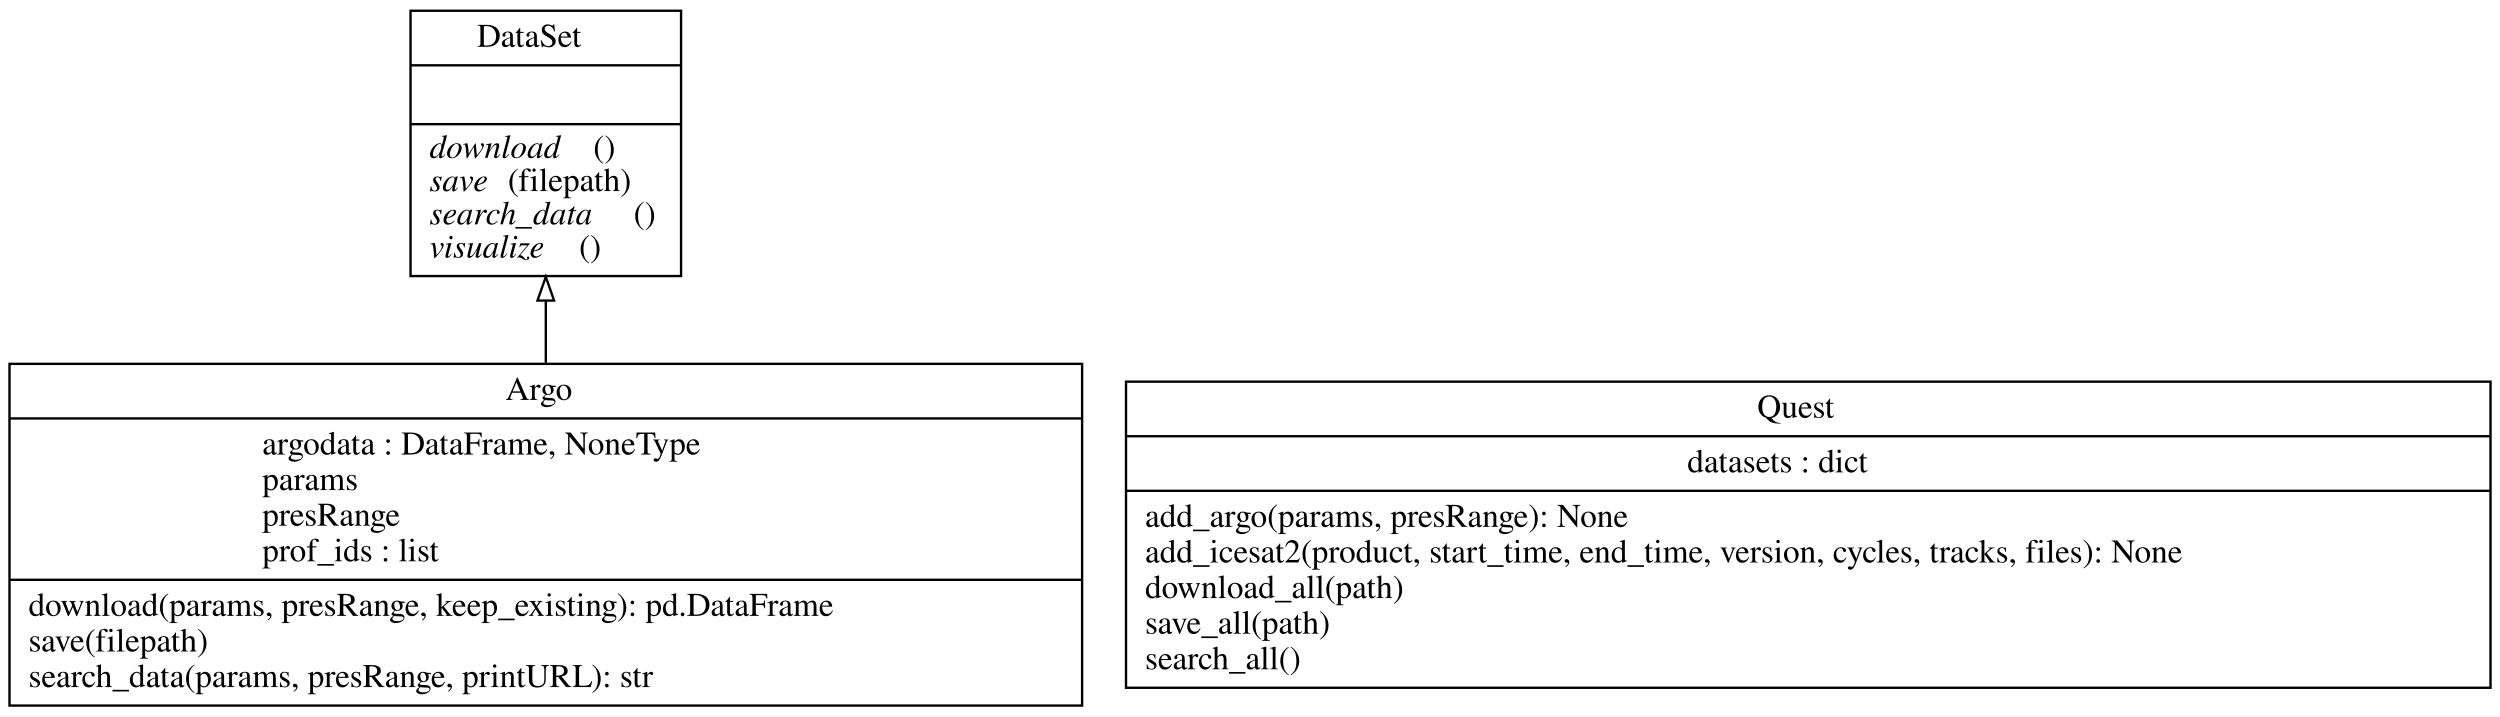
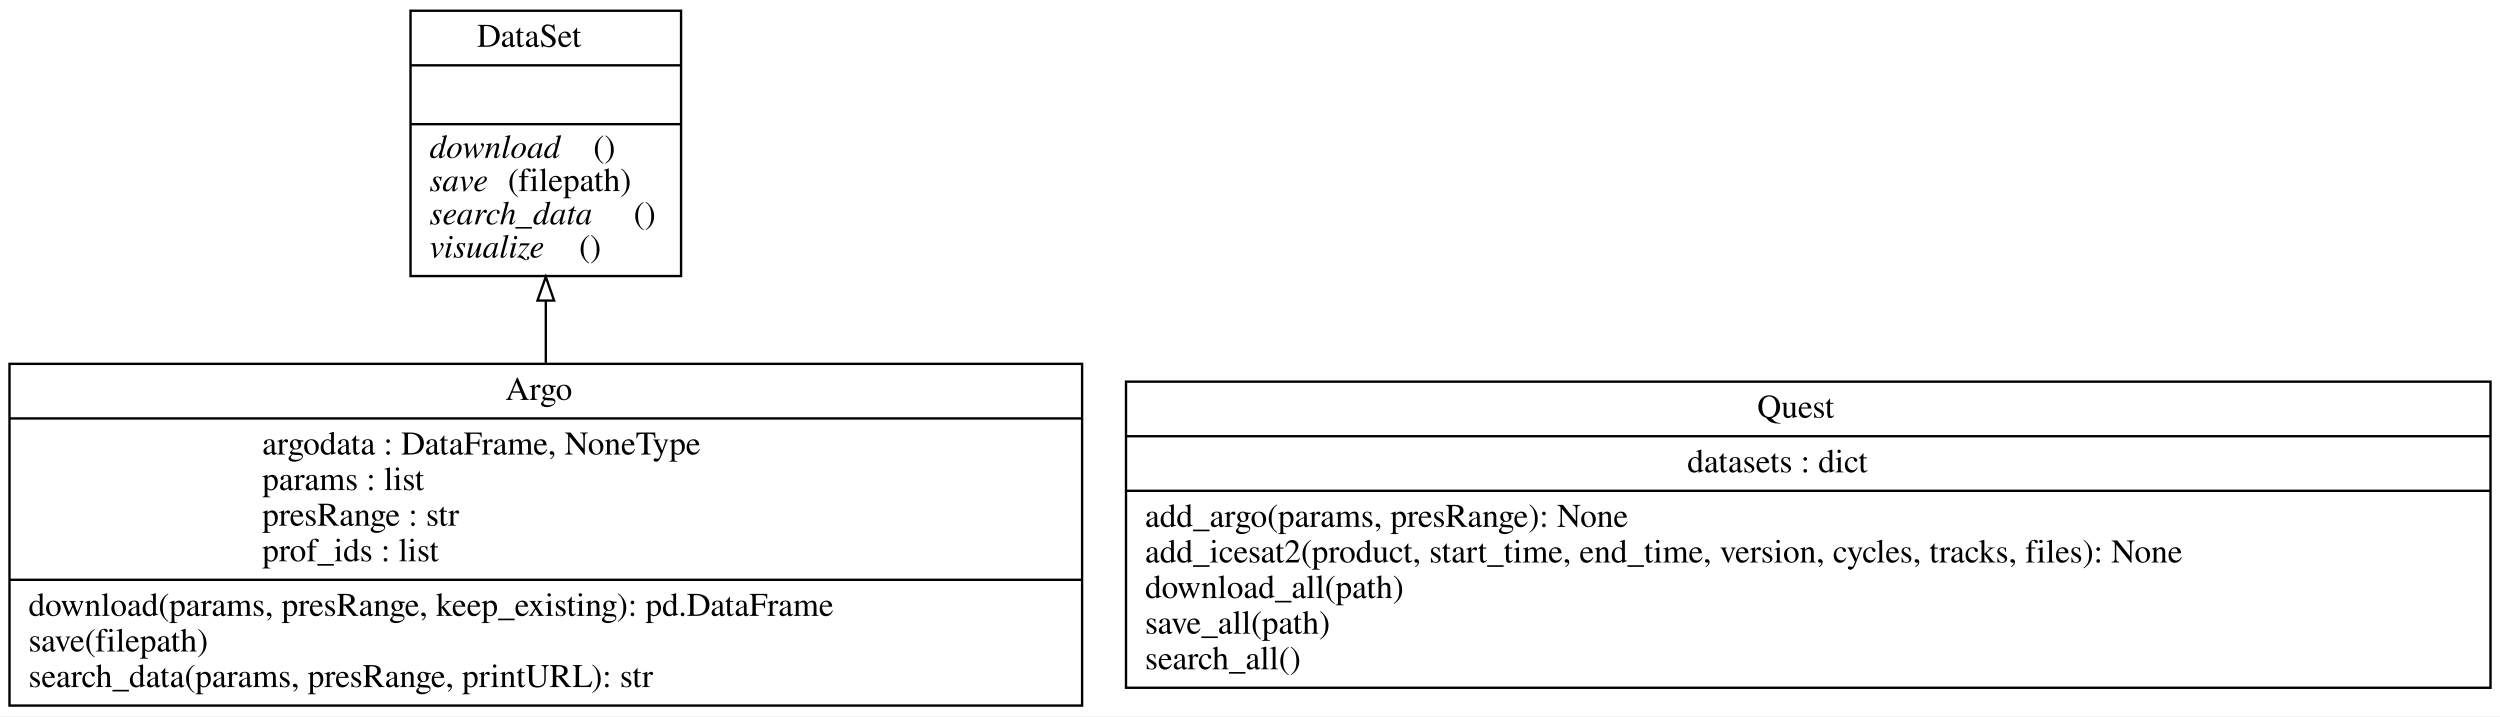
<svg xmlns="http://www.w3.org/2000/svg" width="1054pt" height="302pt" viewBox="0.00 0.00 1053.50 301.80">
  <g id="graph0" class="graph" transform="scale(1 1) rotate(0) translate(4 297.8)">
    <polygon fill="white" stroke="transparent" points="-4,4 -4,-297.8 1049.5,-297.8 1049.5,4 -4,4" />
    <g id="node1" class="node">
      <polygon fill="none" stroke="black" points="0,-0.5 0,-144.5 452,-144.5 452,-0.5 0,-0.5" />
      <text text-anchor="start" x="209" y="-129.3" font-family="Times,serif" font-size="14.00">Argo</text>
      <polyline fill="none" stroke="black" points="0,-121.5 452,-121.5 " />
      <text text-anchor="start" x="106.5" y="-106.3" font-family="Times,serif" font-size="14.00">argodata : DataFrame, NoneType</text>
-       <text text-anchor="start" x="106.5" y="-91.3" font-family="Times,serif" font-size="14.00">params</text>
-       <text text-anchor="start" x="106.5" y="-76.3" font-family="Times,serif" font-size="14.00">presRange</text>
+       <text text-anchor="start" x="106.5" y="-91.3" font-family="Times,serif" font-size="14.00">params : list</text>
+       <text text-anchor="start" x="106.5" y="-76.3" font-family="Times,serif" font-size="14.00">presRange : str</text>
      <text text-anchor="start" x="106.5" y="-61.3" font-family="Times,serif" font-size="14.00">prof_ids : list</text>
      <polyline fill="none" stroke="black" points="0,-53.5 452,-53.5 " />
      <text text-anchor="start" x="8" y="-38.3" font-family="Times,serif" font-size="14.00">download(params, presRange, keep_existing): pd.DataFrame</text>
      <text text-anchor="start" x="8" y="-23.3" font-family="Times,serif" font-size="14.00">save(filepath)</text>
      <text text-anchor="start" x="8" y="-8.3" font-family="Times,serif" font-size="14.00">search_data(params, presRange, printURL): str</text>
    </g>
    <g id="node2" class="node">
      <polygon fill="none" stroke="black" points="169,-181.5 169,-293.3 283,-293.3 283,-181.5 169,-181.5" />
      <text text-anchor="start" x="197" y="-278.1" font-family="Times,serif" font-size="14.00">DataSet</text>
      <polyline fill="none" stroke="black" points="169,-270.3 283,-270.3 " />
      <polyline fill="none" stroke="black" points="169,-245.5 283,-245.5 " />
      <text text-anchor="start" x="177" y="-231.3" font-family="Times,serif" font-style="italic" font-size="14.00">download</text>
      <text text-anchor="start" x="246" y="-231.3" font-family="Times,serif" font-size="14.00">()</text>
      <text text-anchor="start" x="177" y="-217.3" font-family="Times,serif" font-style="italic" font-size="14.00">save</text>
      <text text-anchor="start" x="210" y="-217.3" font-family="Times,serif" font-size="14.00">(filepath)</text>
      <text text-anchor="start" x="177" y="-203.3" font-family="Times,serif" font-style="italic" font-size="14.00">search_data</text>
      <text text-anchor="start" x="263" y="-203.3" font-family="Times,serif" font-size="14.00">()</text>
      <text text-anchor="start" x="177" y="-189.3" font-family="Times,serif" font-style="italic" font-size="14.00">visualize</text>
      <text text-anchor="start" x="240" y="-189.3" font-family="Times,serif" font-size="14.00">()</text>
    </g>
    <g id="edge1" class="edge">
      <path fill="none" stroke="black" d="M226,-144.95C226,-153.58 226,-162.36 226,-170.9" />
      <polygon fill="none" stroke="black" points="222.5,-171.17 226,-181.17 229.5,-171.17 222.5,-171.17" />
    </g>
    <g id="node3" class="node">
      <polygon fill="none" stroke="black" points="470.5,-8 470.5,-137 1045.5,-137 1045.5,-8 470.5,-8" />
      <text text-anchor="start" x="736.5" y="-121.8" font-family="Times,serif" font-size="14.00">Quest</text>
      <polyline fill="none" stroke="black" points="470.5,-114 1045.5,-114 " />
      <text text-anchor="start" x="707" y="-98.8" font-family="Times,serif" font-size="14.00">datasets : dict</text>
      <polyline fill="none" stroke="black" points="470.5,-91 1045.5,-91 " />
      <text text-anchor="start" x="478.5" y="-75.8" font-family="Times,serif" font-size="14.00">add_argo(params, presRange): None</text>
      <text text-anchor="start" x="478.5" y="-60.8" font-family="Times,serif" font-size="14.00">add_icesat2(product, start_time, end_time, version, cycles, tracks, files): None</text>
      <text text-anchor="start" x="478.5" y="-45.8" font-family="Times,serif" font-size="14.00">download_all(path)</text>
      <text text-anchor="start" x="478.5" y="-30.8" font-family="Times,serif" font-size="14.00">save_all(path)</text>
      <text text-anchor="start" x="478.5" y="-15.8" font-family="Times,serif" font-size="14.00">search_all()</text>
    </g>
  </g>
</svg>
